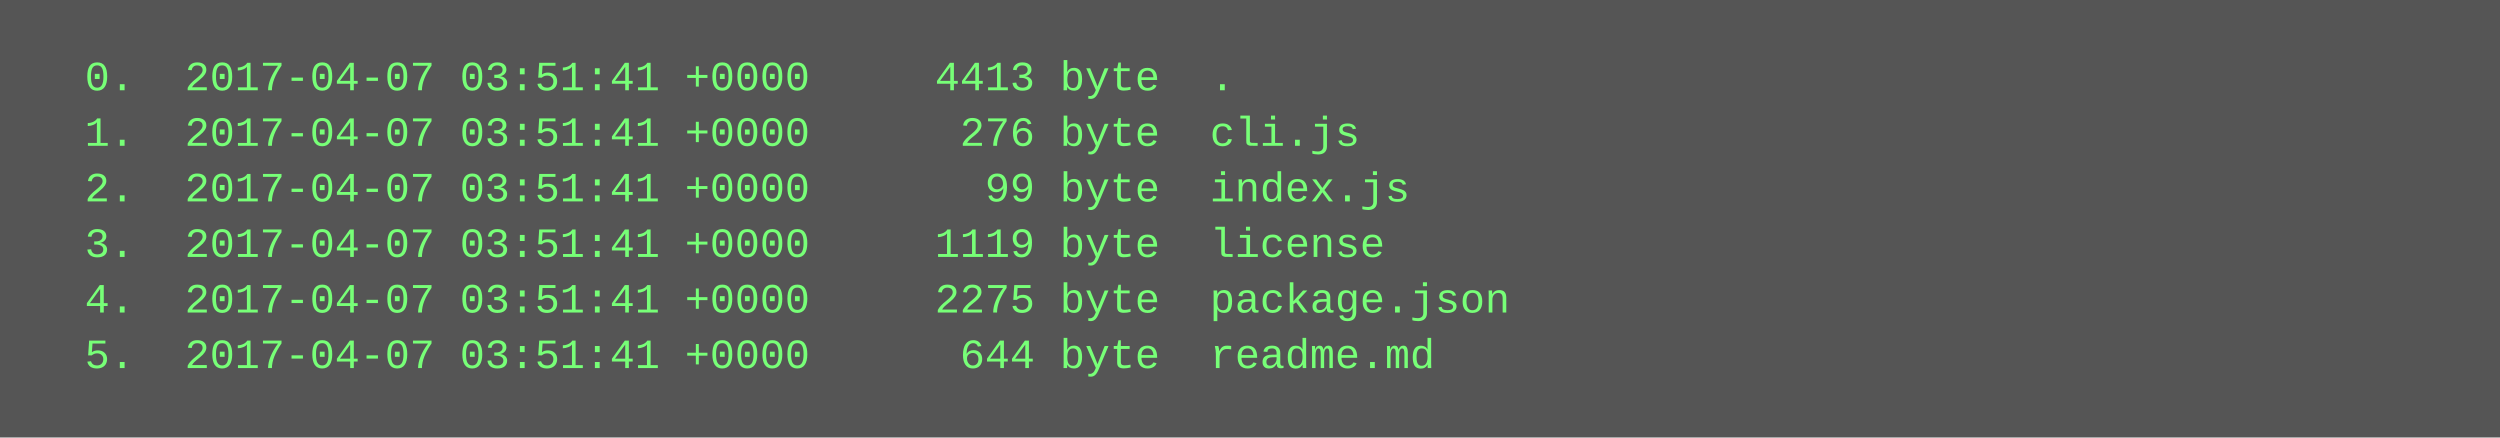
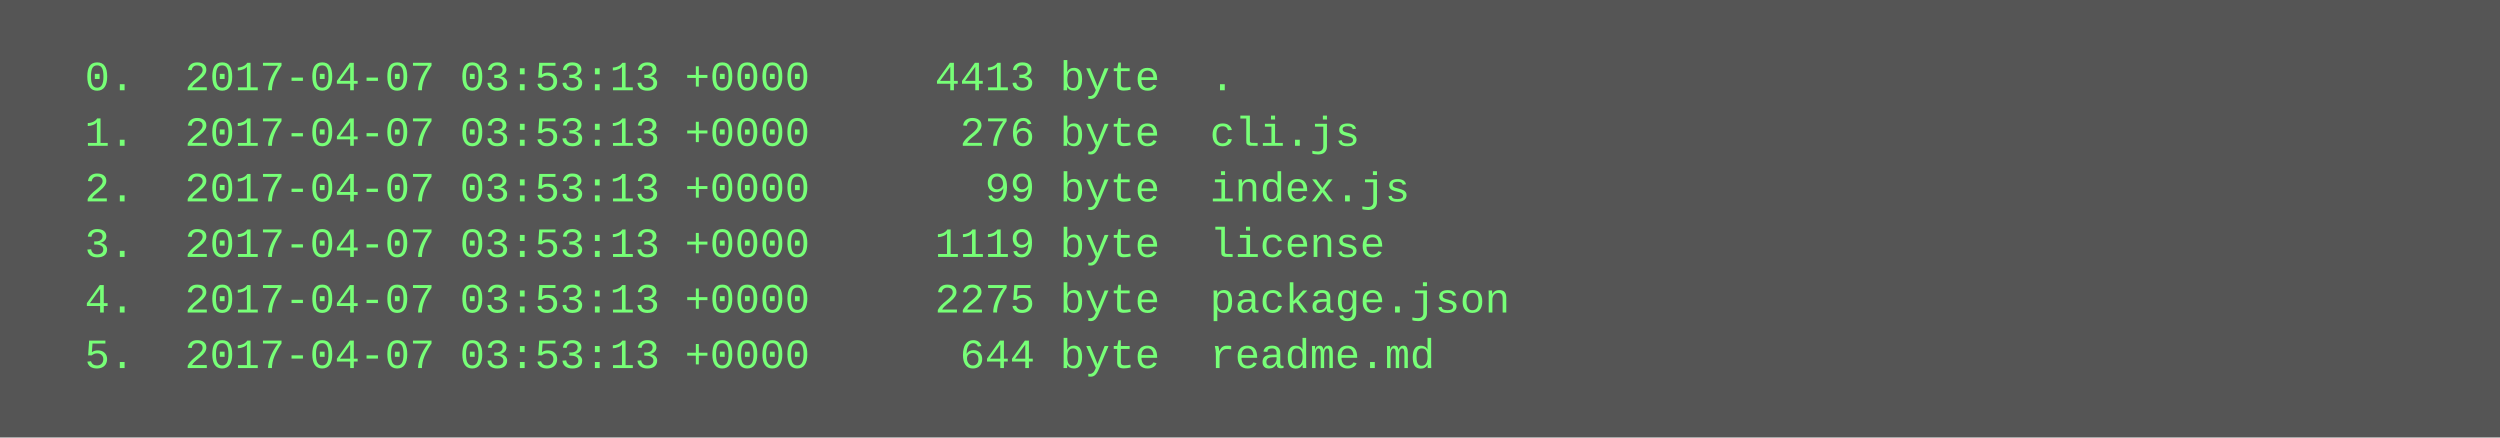
<svg xmlns="http://www.w3.org/2000/svg" height="126" width="720">
  <rect height="126" fill="#555" width="720" />
  <text fill="#7f7" font-family="Courier New" font-size="12" xml:space="preserve">
-     <tspan x="10" y="26">  0.  2017-04-07 03:51:41 +0000     4413 byte  .</tspan>
-     <tspan x="10" y="42">  1.  2017-04-07 03:51:41 +0000      276 byte  cli.js</tspan>
-     <tspan x="10" y="58">  2.  2017-04-07 03:51:41 +0000       99 byte  index.js</tspan>
-     <tspan x="10" y="74">  3.  2017-04-07 03:51:41 +0000     1119 byte  license</tspan>
-     <tspan x="10" y="90">  4.  2017-04-07 03:51:41 +0000     2275 byte  package.json</tspan>
-     <tspan x="10" y="106">  5.  2017-04-07 03:51:41 +0000      644 byte  readme.md</tspan>
+     <tspan x="10" y="26">  0.  2017-04-07 03:53:13 +0000     4413 byte  .</tspan>
+     <tspan x="10" y="42">  1.  2017-04-07 03:53:13 +0000      276 byte  cli.js</tspan>
+     <tspan x="10" y="58">  2.  2017-04-07 03:53:13 +0000       99 byte  index.js</tspan>
+     <tspan x="10" y="74">  3.  2017-04-07 03:53:13 +0000     1119 byte  license</tspan>
+     <tspan x="10" y="90">  4.  2017-04-07 03:53:13 +0000     2275 byte  package.json</tspan>
+     <tspan x="10" y="106">  5.  2017-04-07 03:53:13 +0000      644 byte  readme.md</tspan>
  </text>
</svg>
